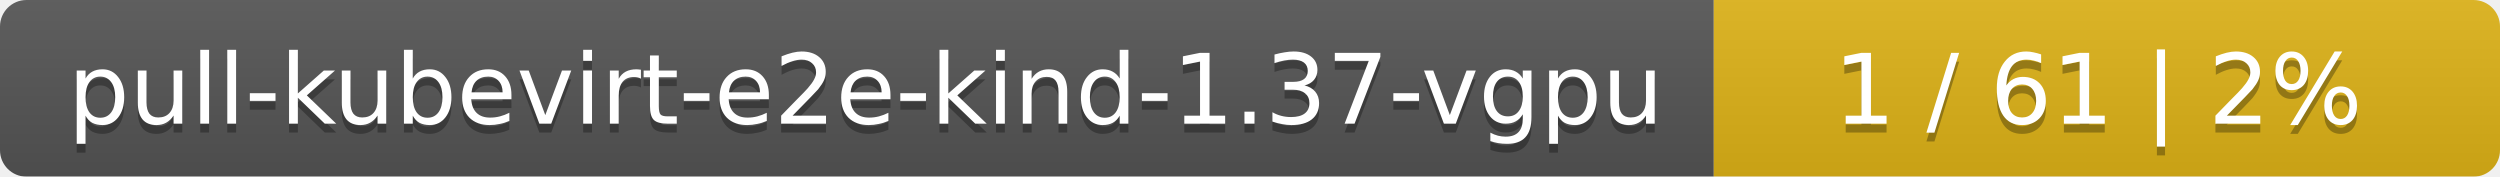
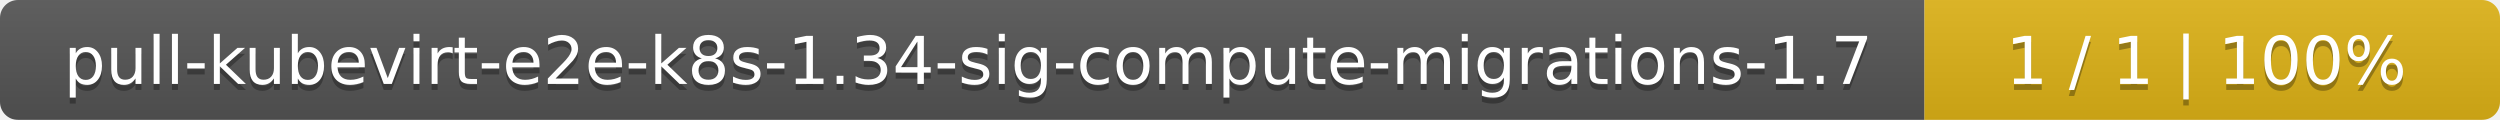
- <svg xmlns="http://www.w3.org/2000/svg" width="283" height="20">
+ <svg xmlns="http://www.w3.org/2000/svg" width="417" height="20">
  <linearGradient id="smooth" x2="0" y2="100%">
    <stop offset="0" stop-color="#bbb" stop-opacity=".1" />
    <stop offset="1" stop-opacity=".1" />
  </linearGradient>
  <mask id="round">
-     <rect width="283" height="20" rx="3" fill="#fff" />
+     <rect width="417" height="20" rx="3" fill="#fff" />
  </mask>
  <g mask="url(#round)">
-     <rect width="194" height="20" fill="#555" />
-     <rect x="194" width="89" height="20" fill="#dfb317" />
-     <rect width="283" height="20" fill="url(#smooth)" />
+     <rect width="321" height="20" fill="#555" />
+     <rect x="321" width="96" height="20" fill="#dfb317" />
+     <rect width="417" height="20" fill="url(#smooth)" />
  </g>
  <g fill="#fff" text-anchor="middle" font-family="DejaVu Sans,Verdana,Geneva,sans-serif" font-size="11">
-     <text x="98" y="15" fill="#010101" fill-opacity=".3">pull-kubevirt-e2e-kind-1.37-vgpu</text>
-     <text x="98" y="14">pull-kubevirt-e2e-kind-1.37-vgpu</text>
-     <text x="237.5" y="15" fill="#010101" fill-opacity=".3">1 / 61    |    2%</text>
-     <text x="237.5" y="14">1 / 61    |    2%</text>
+     <text x="161.5" y="15" fill="#010101" fill-opacity=".3">pull-kubevirt-e2e-k8s-1.34-sig-compute-migrations-1.7</text>
+     <text x="161.5" y="14">pull-kubevirt-e2e-k8s-1.34-sig-compute-migrations-1.7</text>
+     <text x="368" y="15" fill="#010101" fill-opacity=".3">1 / 1    |    100%</text>
+     <text x="368" y="14">1 / 1    |    100%</text>
  </g>
</svg>
